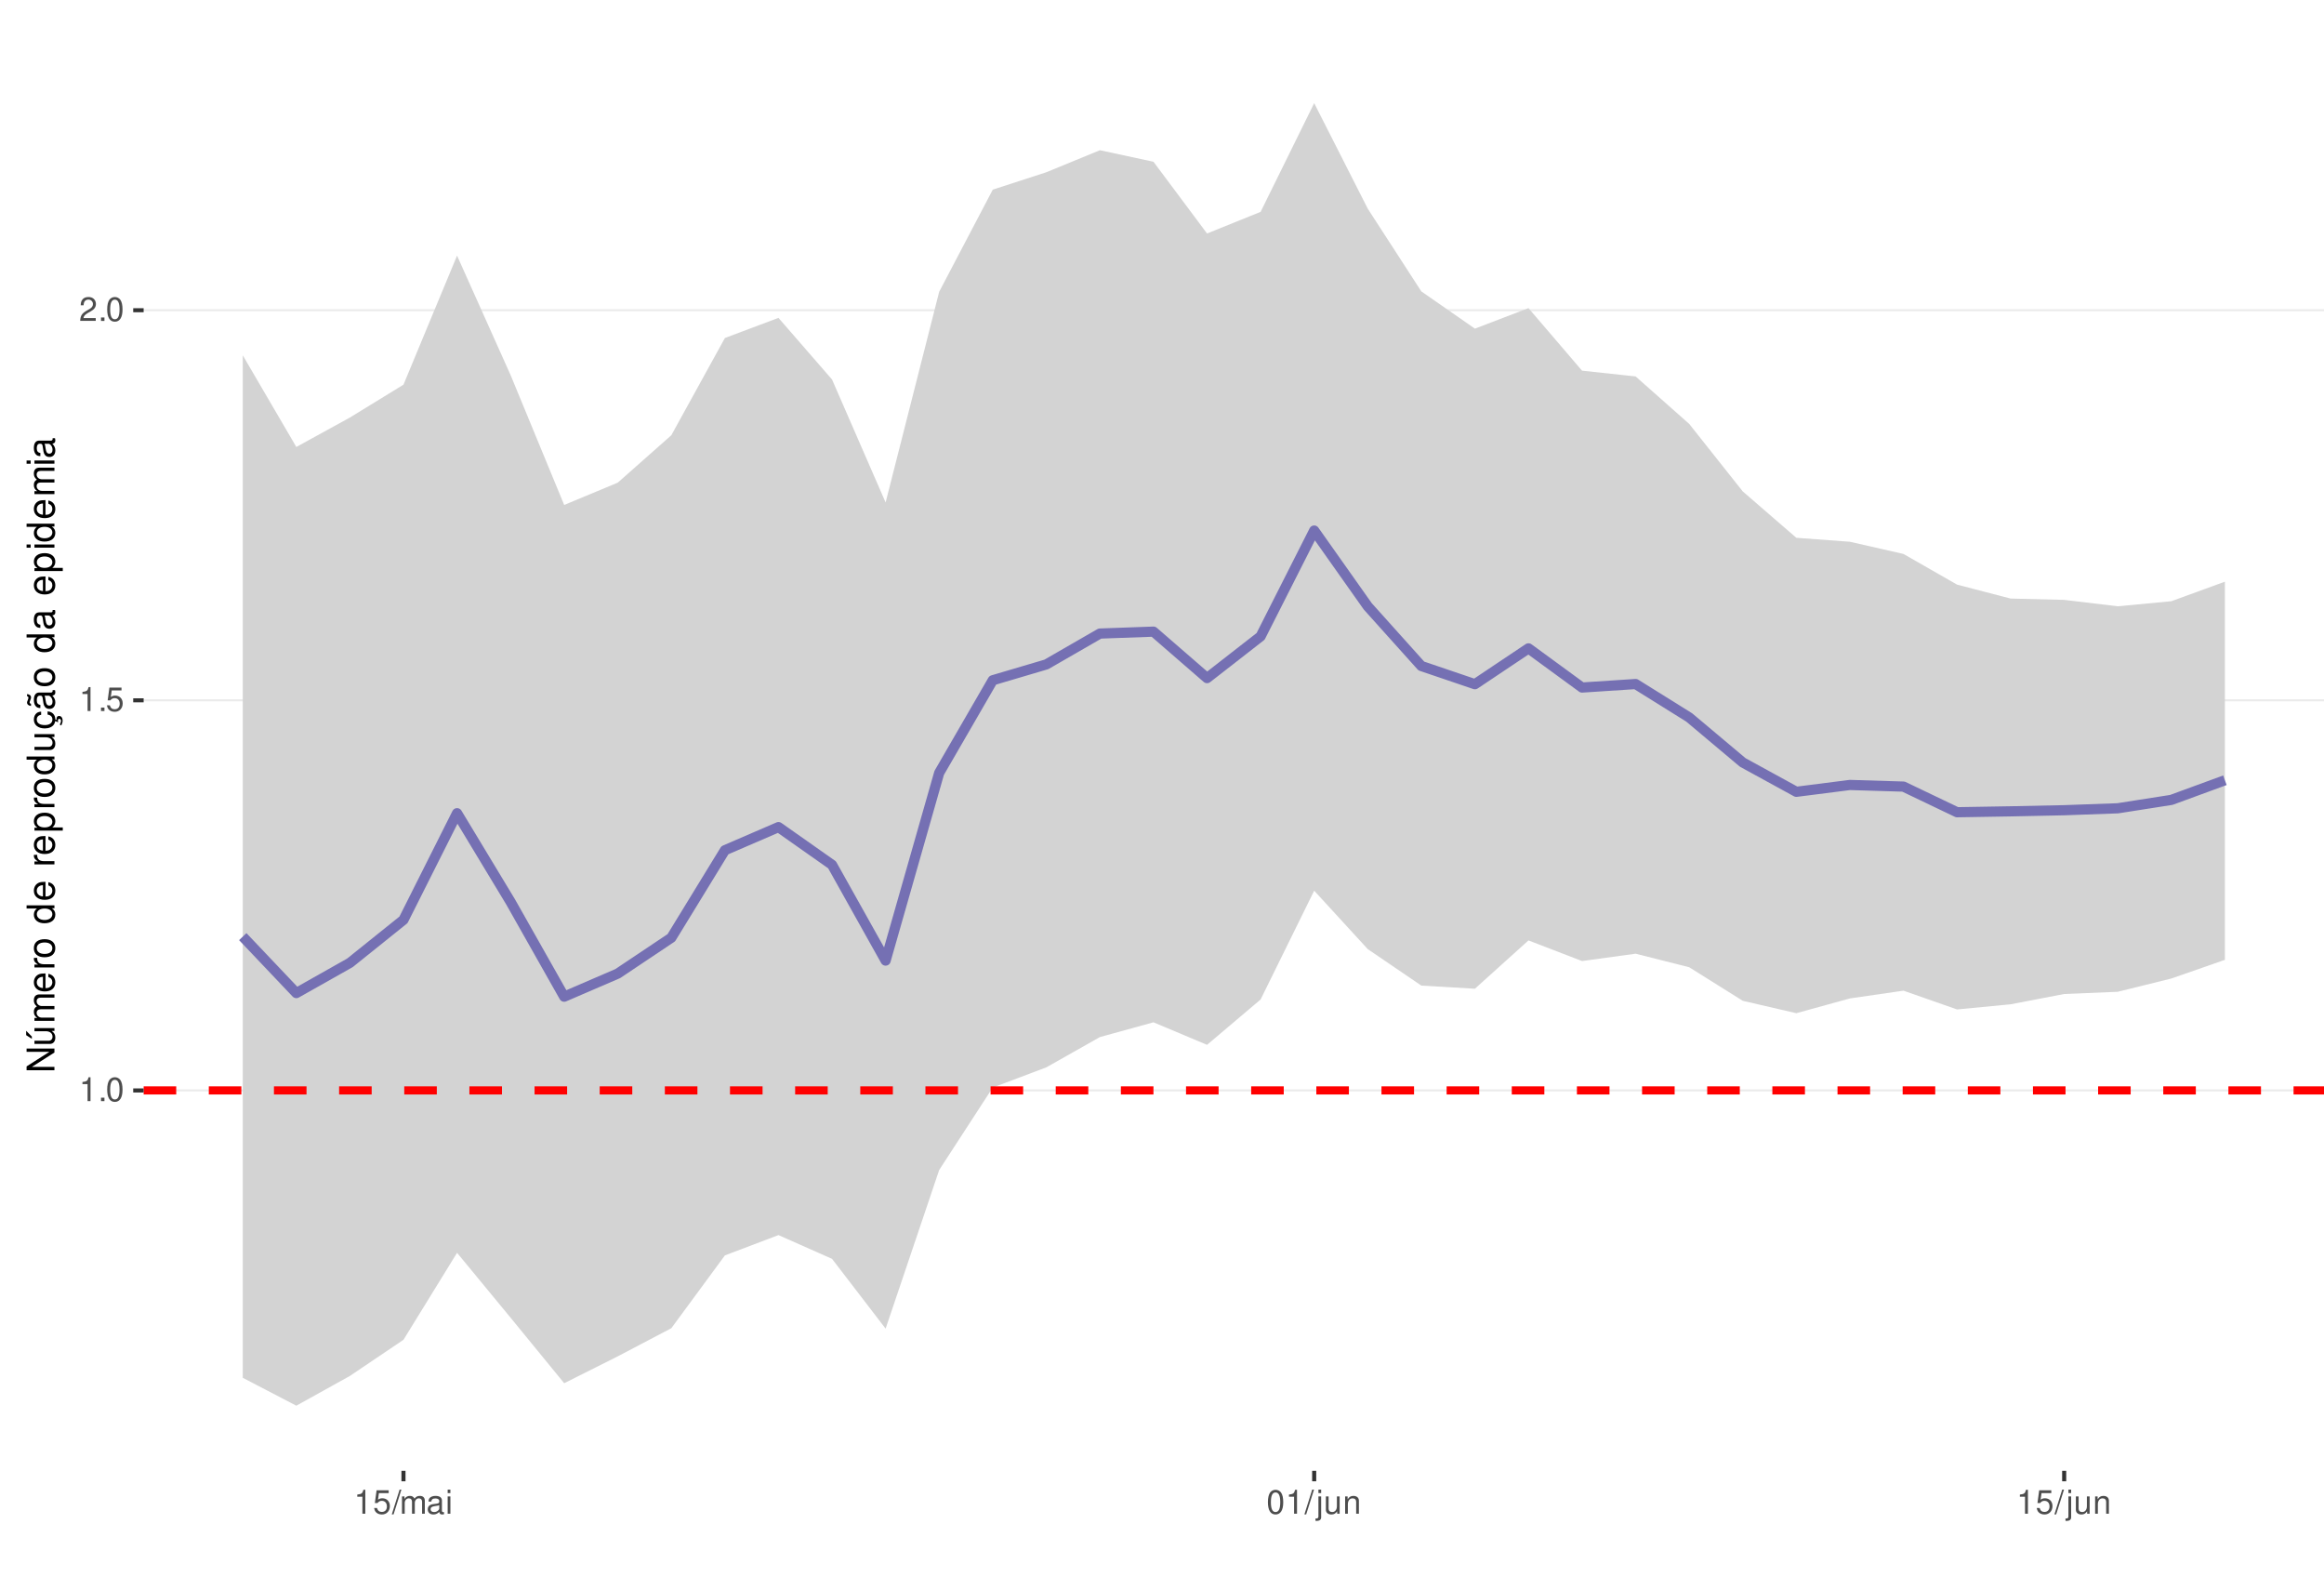
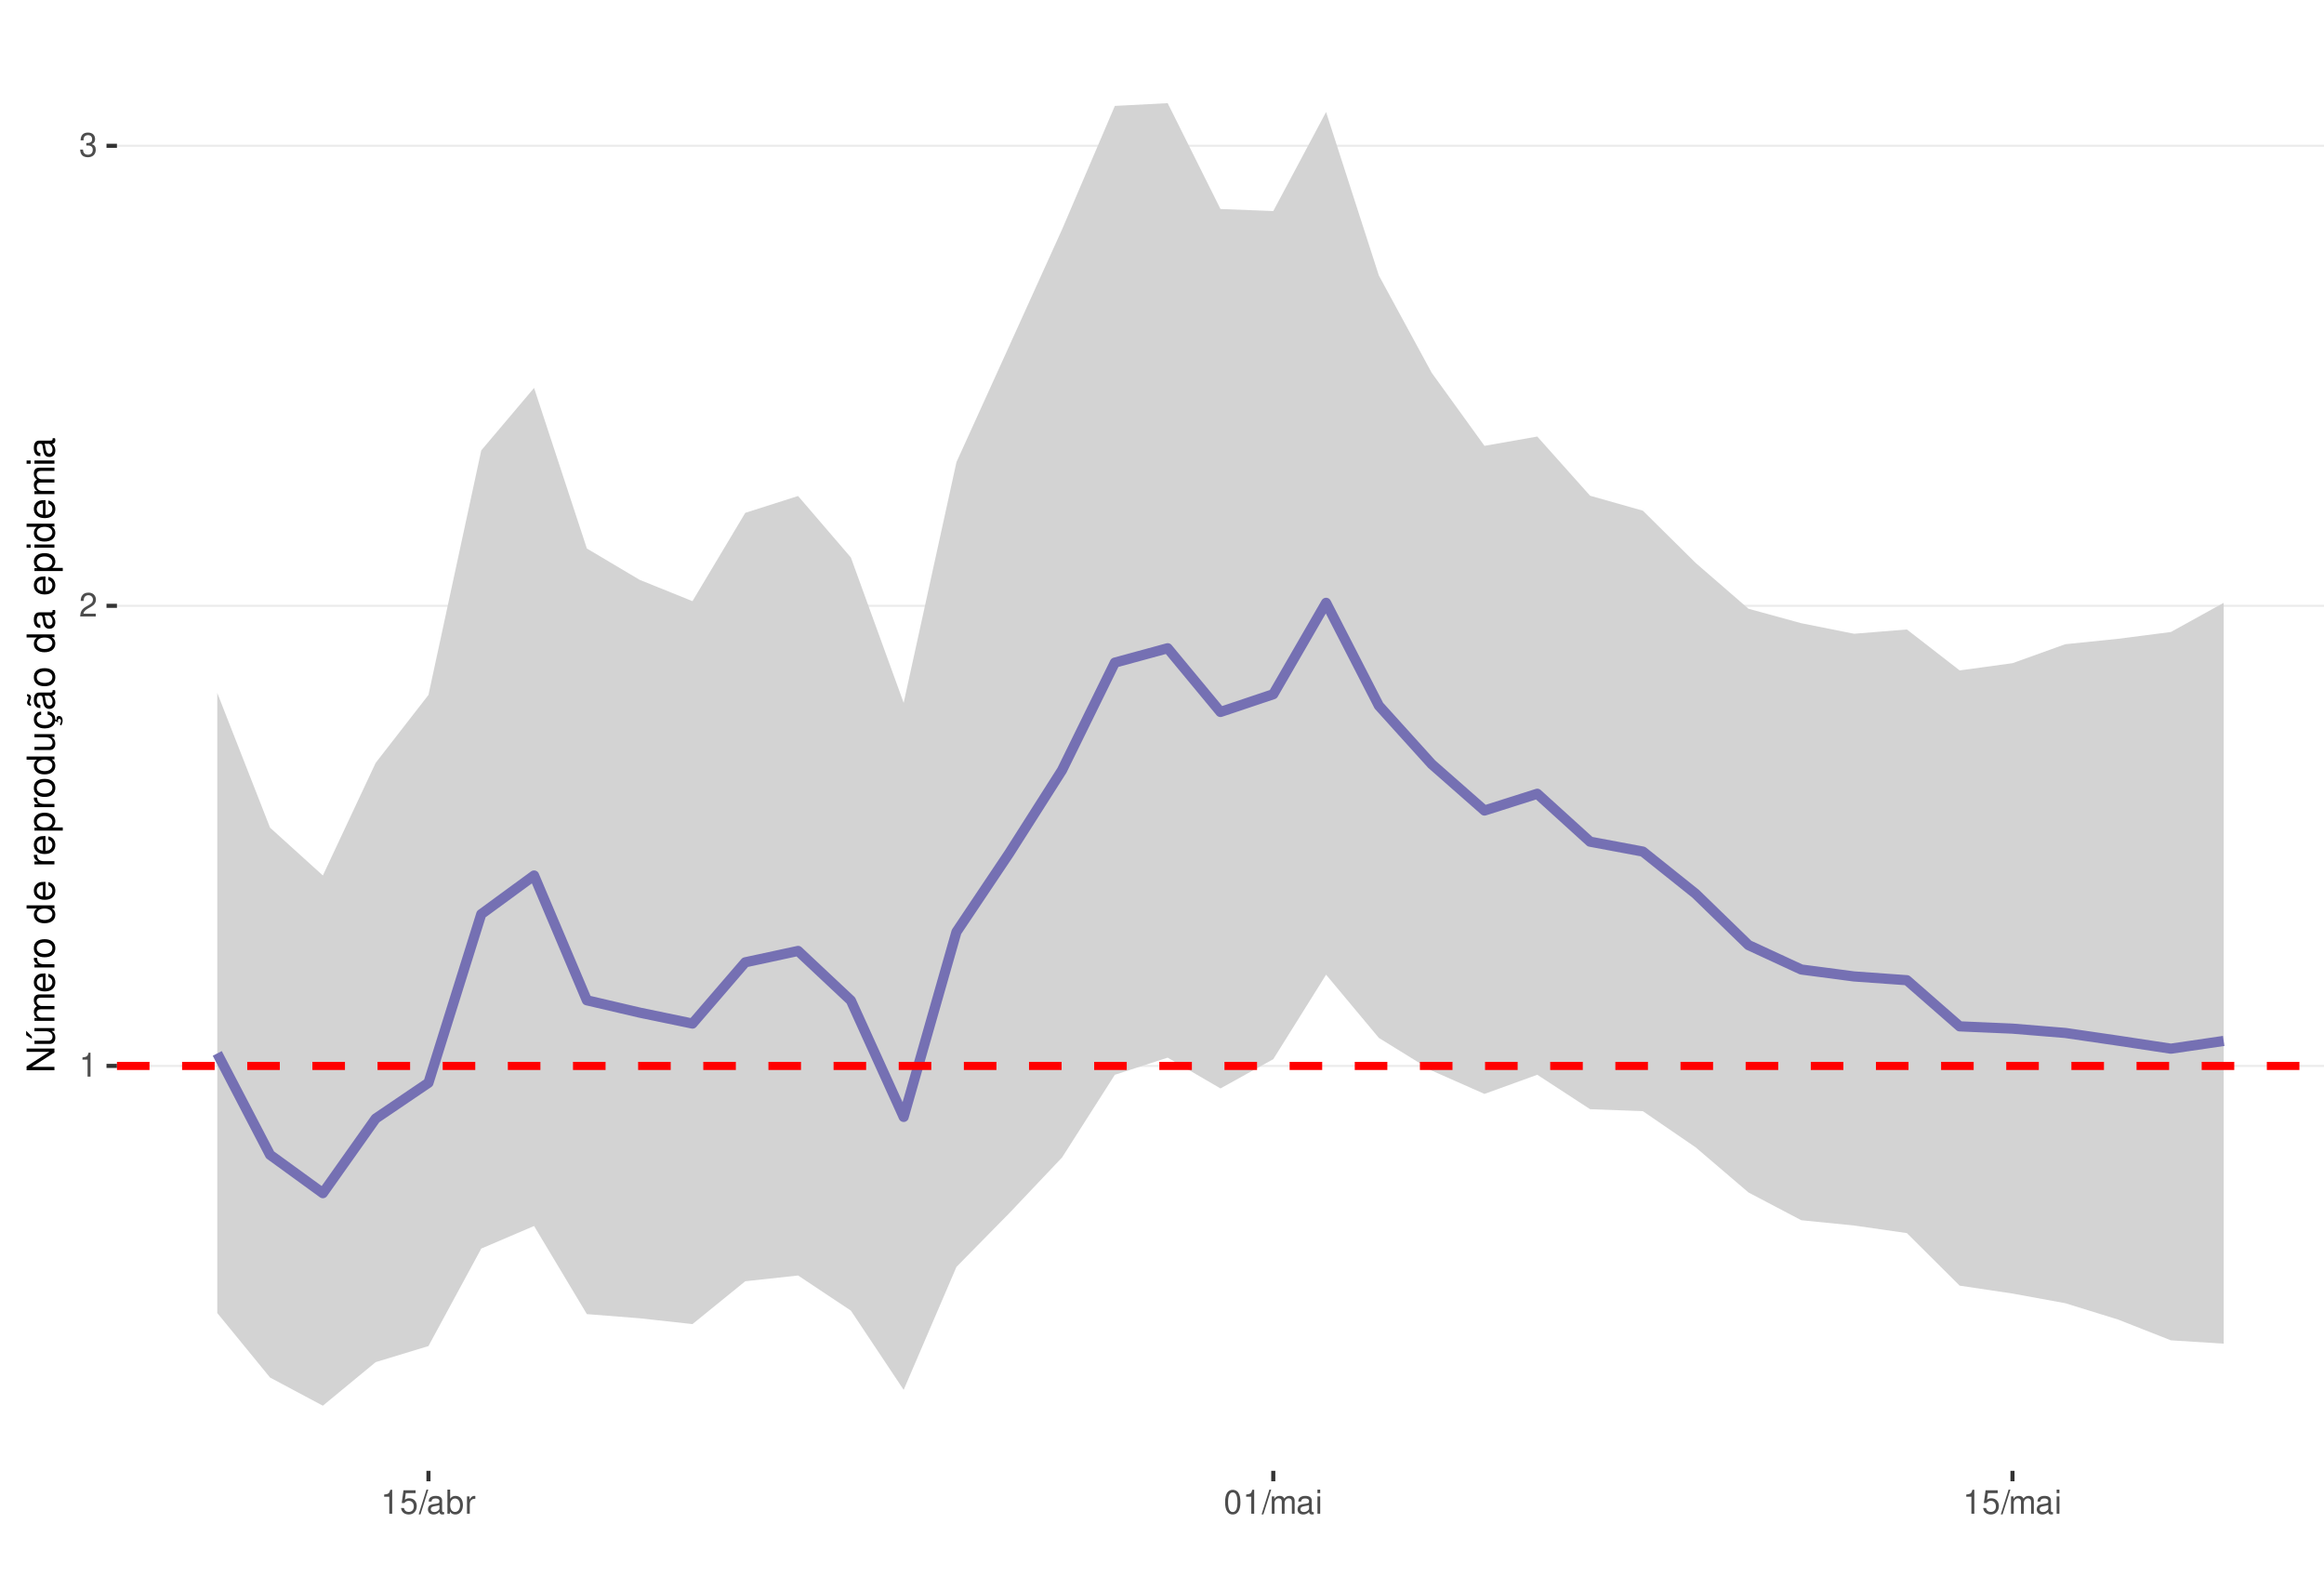
<svg xmlns="http://www.w3.org/2000/svg" xmlns:xlink="http://www.w3.org/1999/xlink" width="609pt" height="413pt" viewBox="0 0 609 413" version="1.1">
  <defs>
    <g>
      <symbol overflow="visible" id="glyph0-0">
        <path style="stroke:none;" d="" />
      </symbol>
      <symbol overflow="visible" id="glyph0-1">
        <path style="stroke:none;" d="M 2.234 -4.453 L 2.234 0 L 3 0 L 3 -6.266 L 2.5 -6.266 C 2.234 -5.297 2.062 -5.172 0.891 -5.016 L 0.891 -4.453 Z M 2.234 -4.453 " />
      </symbol>
      <symbol overflow="visible" id="glyph0-2">
-         <path style="stroke:none;" d="M 1.656 -0.906 L 0.75 -0.906 L 0.75 0 L 1.656 0 Z M 1.656 -0.906 " />
+         <path style="stroke:none;" d="M 4.375 -0.75 L 1.156 -0.75 C 1.234 -1.266 1.5 -1.594 2.266 -2.062 L 3.125 -2.547 C 3.984 -3.016 4.422 -3.656 4.422 -4.438 C 4.422 -4.953 4.219 -5.438 3.859 -5.781 C 3.484 -6.109 3.031 -6.266 2.453 -6.266 C 1.672 -6.266 1.094 -5.984 0.766 -5.438 C 0.547 -5.109 0.453 -4.719 0.438 -4.094 L 1.188 -4.094 C 1.219 -4.516 1.266 -4.766 1.375 -4.984 C 1.578 -5.359 1.969 -5.594 2.438 -5.594 C 3.125 -5.594 3.641 -5.094 3.641 -4.422 C 3.641 -3.906 3.359 -3.484 2.812 -3.172 L 2.016 -2.703 C 0.734 -1.969 0.359 -1.375 0.297 -0.016 L 4.375 -0.016 Z M 4.375 -0.75 " />
      </symbol>
      <symbol overflow="visible" id="glyph0-3">
-         <path style="stroke:none;" d="M 2.375 -6.266 C 1.812 -6.266 1.297 -6 0.969 -5.578 C 0.578 -5.016 0.375 -4.188 0.375 -3.031 C 0.375 -0.922 1.062 0.203 2.375 0.203 C 3.672 0.203 4.391 -0.922 4.391 -2.984 C 4.391 -4.188 4.203 -5 3.797 -5.578 C 3.469 -6 2.953 -6.266 2.375 -6.266 Z M 2.375 -5.578 C 3.203 -5.578 3.609 -4.75 3.609 -3.047 C 3.609 -1.266 3.219 -0.438 2.359 -0.438 C 1.562 -0.438 1.156 -1.297 1.156 -3.016 C 1.156 -4.75 1.562 -5.578 2.375 -5.578 Z M 2.375 -5.578 " />
+         <path style="stroke:none;" d="M 1.906 -2.875 L 2.328 -2.875 C 3.156 -2.875 3.594 -2.5 3.594 -1.734 C 3.594 -0.953 3.125 -0.469 2.344 -0.469 C 1.5 -0.469 1.094 -0.906 1.031 -1.812 L 0.281 -1.812 C 0.312 -1.312 0.391 -0.984 0.547 -0.703 C 0.859 -0.109 1.469 0.203 2.297 0.203 C 3.562 0.203 4.375 -0.562 4.375 -1.75 C 4.375 -2.547 4.078 -2.984 3.344 -3.234 C 3.906 -3.469 4.203 -3.906 4.203 -4.531 C 4.203 -5.609 3.5 -6.266 2.328 -6.266 C 1.094 -6.266 0.438 -5.562 0.406 -4.234 L 1.172 -4.234 C 1.172 -4.625 1.219 -4.844 1.312 -5.031 C 1.484 -5.391 1.859 -5.594 2.344 -5.594 C 3.016 -5.594 3.422 -5.188 3.422 -4.516 C 3.422 -4.062 3.266 -3.797 2.922 -3.656 C 2.719 -3.562 2.438 -3.531 1.906 -3.516 Z M 1.906 -2.875 " />
      </symbol>
      <symbol overflow="visible" id="glyph0-4">
        <path style="stroke:none;" d="M 4.125 -6.141 L 0.953 -6.141 L 0.5 -2.797 L 1.188 -2.797 C 1.547 -3.219 1.844 -3.375 2.328 -3.375 C 3.156 -3.375 3.656 -2.797 3.656 -1.891 C 3.656 -1.016 3.156 -0.469 2.312 -0.469 C 1.656 -0.469 1.25 -0.812 1.062 -1.5 L 0.297 -1.5 C 0.406 -1 0.5 -0.766 0.672 -0.531 C 1.016 -0.062 1.641 0.203 2.344 0.203 C 3.578 0.203 4.438 -0.703 4.438 -2 C 4.438 -3.219 3.641 -4.047 2.453 -4.047 C 2.031 -4.047 1.672 -3.938 1.328 -3.672 L 1.562 -5.391 L 4.125 -5.391 Z M 4.125 -6.141 " />
      </symbol>
      <symbol overflow="visible" id="glyph0-5">
-         <path style="stroke:none;" d="M 4.375 -0.75 L 1.156 -0.75 C 1.234 -1.266 1.5 -1.594 2.266 -2.062 L 3.125 -2.547 C 3.984 -3.016 4.422 -3.656 4.422 -4.438 C 4.422 -4.953 4.219 -5.438 3.859 -5.781 C 3.484 -6.109 3.031 -6.266 2.453 -6.266 C 1.672 -6.266 1.094 -5.984 0.766 -5.438 C 0.547 -5.109 0.453 -4.719 0.438 -4.094 L 1.188 -4.094 C 1.219 -4.516 1.266 -4.766 1.375 -4.984 C 1.578 -5.359 1.969 -5.594 2.438 -5.594 C 3.125 -5.594 3.641 -5.094 3.641 -4.422 C 3.641 -3.906 3.359 -3.484 2.812 -3.172 L 2.016 -2.703 C 0.734 -1.969 0.359 -1.375 0.297 -0.016 L 4.375 -0.016 Z M 4.375 -0.75 " />
+         <path style="stroke:none;" d="M 1.984 -6.312 L -0.062 0.172 L 0.406 0.172 L 2.453 -6.312 Z M 1.984 -6.312 " />
      </symbol>
      <symbol overflow="visible" id="glyph0-6">
-         <path style="stroke:none;" d="M 1.984 -6.312 L -0.062 0.172 L 0.406 0.172 L 2.453 -6.312 Z M 1.984 -6.312 " />
+         <path style="stroke:none;" d="M 4.625 -0.422 C 4.547 -0.406 4.516 -0.406 4.469 -0.406 C 4.219 -0.406 4.078 -0.531 4.078 -0.766 L 4.078 -3.422 C 4.078 -4.234 3.5 -4.672 2.375 -4.672 C 1.719 -4.672 1.188 -4.469 0.875 -4.141 C 0.672 -3.906 0.578 -3.641 0.562 -3.188 L 1.297 -3.188 C 1.344 -3.75 1.672 -4 2.359 -4 C 3.016 -4 3.375 -3.75 3.375 -3.328 L 3.375 -3.141 C 3.359 -2.828 3.203 -2.703 2.609 -2.625 C 1.594 -2.5 1.438 -2.469 1.156 -2.359 C 0.625 -2.125 0.359 -1.734 0.359 -1.141 C 0.359 -0.312 0.938 0.203 1.859 0.203 C 2.422 0.203 2.875 0 3.391 -0.469 C 3.438 0 3.672 0.203 4.141 0.203 C 4.297 0.203 4.391 0.188 4.625 0.125 Z M 3.375 -1.422 C 3.375 -1.188 3.297 -1.031 3.078 -0.844 C 2.781 -0.578 2.438 -0.438 2.016 -0.438 C 1.453 -0.438 1.109 -0.703 1.109 -1.156 C 1.109 -1.641 1.422 -1.875 2.203 -1.984 C 2.984 -2.094 3.125 -2.125 3.375 -2.234 Z M 3.375 -1.422 " />
      </symbol>
      <symbol overflow="visible" id="glyph0-7">
+         <path style="stroke:none;" d="M 0.469 -6.312 L 0.469 0 L 1.109 0 L 1.109 -0.578 C 1.469 -0.047 1.922 0.203 2.547 0.203 C 3.75 0.203 4.531 -0.781 4.531 -2.281 C 4.531 -3.75 3.797 -4.672 2.594 -4.672 C 1.969 -4.672 1.531 -4.438 1.188 -3.922 L 1.188 -6.312 Z M 2.453 -3.984 C 3.25 -3.984 3.781 -3.297 3.781 -2.203 C 3.781 -1.172 3.234 -0.469 2.453 -0.469 C 1.672 -0.469 1.188 -1.172 1.188 -2.234 C 1.188 -3.297 1.672 -3.984 2.453 -3.984 Z M 2.453 -3.984 " />
+       </symbol>
+       <symbol overflow="visible" id="glyph0-8">
+         <path style="stroke:none;" d="M 0.594 -4.531 L 0.594 0 L 1.328 0 L 1.328 -2.359 C 1.328 -3.438 1.781 -3.938 2.781 -3.906 L 2.781 -4.641 C 2.656 -4.656 2.594 -4.672 2.5 -4.672 C 2.031 -4.672 1.672 -4.391 1.266 -3.719 L 1.266 -4.531 Z M 0.594 -4.531 " />
+       </symbol>
+       <symbol overflow="visible" id="glyph0-9">
+         <path style="stroke:none;" d="M 2.375 -6.266 C 1.812 -6.266 1.297 -6 0.969 -5.578 C 0.578 -5.016 0.375 -4.188 0.375 -3.031 C 0.375 -0.922 1.062 0.203 2.375 0.203 C 3.672 0.203 4.391 -0.922 4.391 -2.984 C 4.391 -4.188 4.203 -5 3.797 -5.578 C 3.469 -6 2.953 -6.266 2.375 -6.266 Z M 2.375 -5.578 C 3.203 -5.578 3.609 -4.75 3.609 -3.047 C 3.609 -1.266 3.219 -0.438 2.359 -0.438 C 1.562 -0.438 1.156 -1.297 1.156 -3.016 C 1.156 -4.75 1.562 -5.578 2.375 -5.578 Z M 2.375 -5.578 " />
+       </symbol>
+       <symbol overflow="visible" id="glyph0-10">
        <path style="stroke:none;" d="M 0.609 -4.531 L 0.609 0 L 1.328 0 L 1.328 -2.844 C 1.328 -3.5 1.812 -4.031 2.391 -4.031 C 2.938 -4.031 3.234 -3.703 3.234 -3.125 L 3.234 0 L 3.969 0 L 3.969 -2.844 C 3.969 -3.5 4.438 -4.031 5.031 -4.031 C 5.562 -4.031 5.875 -3.703 5.875 -3.125 L 5.875 0 L 6.594 0 L 6.594 -3.406 C 6.594 -4.219 6.125 -4.672 5.281 -4.672 C 4.672 -4.672 4.312 -4.484 3.891 -3.969 C 3.625 -4.453 3.25 -4.672 2.672 -4.672 C 2.062 -4.672 1.656 -4.438 1.266 -3.891 L 1.266 -4.531 Z M 0.609 -4.531 " />
      </symbol>
-       <symbol overflow="visible" id="glyph0-8">
-         <path style="stroke:none;" d="M 4.625 -0.422 C 4.547 -0.406 4.516 -0.406 4.469 -0.406 C 4.219 -0.406 4.078 -0.531 4.078 -0.766 L 4.078 -3.422 C 4.078 -4.234 3.5 -4.672 2.375 -4.672 C 1.719 -4.672 1.188 -4.469 0.875 -4.141 C 0.672 -3.906 0.578 -3.641 0.562 -3.188 L 1.297 -3.188 C 1.344 -3.75 1.672 -4 2.359 -4 C 3.016 -4 3.375 -3.75 3.375 -3.328 L 3.375 -3.141 C 3.359 -2.828 3.203 -2.703 2.609 -2.625 C 1.594 -2.5 1.438 -2.469 1.156 -2.359 C 0.625 -2.125 0.359 -1.734 0.359 -1.141 C 0.359 -0.312 0.938 0.203 1.859 0.203 C 2.422 0.203 2.875 0 3.391 -0.469 C 3.438 0 3.672 0.203 4.141 0.203 C 4.297 0.203 4.391 0.188 4.625 0.125 Z M 3.375 -1.422 C 3.375 -1.188 3.297 -1.031 3.078 -0.844 C 2.781 -0.578 2.438 -0.438 2.016 -0.438 C 1.453 -0.438 1.109 -0.703 1.109 -1.156 C 1.109 -1.641 1.422 -1.875 2.203 -1.984 C 2.984 -2.094 3.125 -2.125 3.375 -2.234 Z M 3.375 -1.422 " />
-       </symbol>
-       <symbol overflow="visible" id="glyph0-9">
+       <symbol overflow="visible" id="glyph0-11">
        <path style="stroke:none;" d="M 1.297 -4.531 L 0.578 -4.531 L 0.578 0 L 1.297 0 Z M 1.297 -6.312 L 0.578 -6.312 L 0.578 -5.406 L 1.297 -5.406 Z M 1.297 -6.312 " />
-       </symbol>
-       <symbol overflow="visible" id="glyph0-10">
-         <path style="stroke:none;" d="M 0.609 -4.531 L 0.609 0.656 C 0.609 1.109 0.469 1.25 0.016 1.25 C -0.031 1.25 -0.062 1.25 -0.156 1.25 L -0.156 1.859 C -0.062 1.875 -0.031 1.891 0.094 1.891 C 0.906 1.891 1.328 1.562 1.328 0.938 L 1.328 -4.531 Z M 1.328 -6.312 L 0.609 -6.312 L 0.609 -5.406 L 1.328 -5.406 Z M 1.328 -6.312 " />
-       </symbol>
-       <symbol overflow="visible" id="glyph0-11">
-         <path style="stroke:none;" d="M 4.172 0 L 4.172 -4.531 L 3.453 -4.531 L 3.453 -1.969 C 3.453 -1.031 2.969 -0.438 2.219 -0.438 C 1.641 -0.438 1.281 -0.781 1.281 -1.328 L 1.281 -4.531 L 0.562 -4.531 L 0.562 -1.031 C 0.562 -0.281 1.125 0.203 2.016 0.203 C 2.672 0.203 3.094 -0.031 3.516 -0.625 L 3.516 0 Z M 4.172 0 " />
-       </symbol>
-       <symbol overflow="visible" id="glyph0-12">
-         <path style="stroke:none;" d="M 0.609 -4.531 L 0.609 0 L 1.328 0 L 1.328 -2.5 C 1.328 -3.422 1.812 -4.031 2.562 -4.031 C 3.141 -4.031 3.5 -3.688 3.5 -3.141 L 3.5 0 L 4.219 0 L 4.219 -3.422 C 4.219 -4.188 3.656 -4.672 2.781 -4.672 C 2.109 -4.672 1.672 -4.406 1.266 -3.781 L 1.266 -4.531 Z M 0.609 -4.531 " />
      </symbol>
      <symbol overflow="visible" id="glyph1-0">
        <path style="stroke:none;" d="" />
      </symbol>
      <symbol overflow="visible" id="glyph1-1">
        <path style="stroke:none;" d="M -7.297 -6.453 L -7.297 -5.578 L -1.328 -5.578 L -7.297 -1.766 L -7.297 -0.766 L 0 -0.766 L 0 -1.641 L -5.906 -1.641 L 0 -5.406 L 0 -6.453 Z M -7.297 -6.453 " />
      </symbol>
      <symbol overflow="visible" id="glyph1-2">
        <path style="stroke:none;" d="M 0 -4.812 L -5.234 -4.812 L -5.234 -3.984 L -2.266 -3.984 C -1.203 -3.984 -0.5 -3.438 -0.5 -2.562 C -0.5 -1.906 -0.906 -1.484 -1.531 -1.484 L -5.234 -1.484 L -5.234 -0.656 L -1.203 -0.656 C -0.328 -0.656 0.234 -1.297 0.234 -2.312 C 0.234 -3.094 -0.047 -3.578 -0.734 -4.062 L 0 -4.062 Z M -7.406 -2.953 L -5.922 -2 L -5.922 -2.594 L -7.406 -4.094 Z M -7.406 -2.953 " />
      </symbol>
      <symbol overflow="visible" id="glyph1-3">
        <path style="stroke:none;" d="M -5.234 -0.703 L 0 -0.703 L 0 -1.547 L -3.297 -1.547 C -4.047 -1.547 -4.656 -2.094 -4.656 -2.766 C -4.656 -3.391 -4.281 -3.734 -3.609 -3.734 L 0 -3.734 L 0 -4.578 L -3.297 -4.578 C -4.047 -4.578 -4.656 -5.125 -4.656 -5.812 C -4.656 -6.422 -4.266 -6.781 -3.609 -6.781 L 0 -6.781 L 0 -7.625 L -3.938 -7.625 C -4.875 -7.625 -5.391 -7.078 -5.391 -6.094 C -5.391 -5.406 -5.188 -4.984 -4.594 -4.484 C -5.156 -4.188 -5.391 -3.766 -5.391 -3.078 C -5.391 -2.375 -5.125 -1.906 -4.5 -1.469 L -5.234 -1.469 Z M -5.234 -0.703 " />
      </symbol>
      <symbol overflow="visible" id="glyph1-4">
        <path style="stroke:none;" d="M -2.344 -5.125 C -3.141 -5.125 -3.625 -5.062 -4.016 -4.922 C -4.875 -4.578 -5.391 -3.781 -5.391 -2.797 C -5.391 -1.344 -4.281 -0.406 -2.547 -0.406 C -0.812 -0.406 0.234 -1.297 0.234 -2.781 C 0.234 -3.984 -0.453 -4.812 -1.594 -5.016 L -1.594 -4.188 C -0.906 -3.953 -0.547 -3.484 -0.547 -2.812 C -0.547 -2.281 -0.781 -1.828 -1.219 -1.547 C -1.516 -1.344 -1.812 -1.281 -2.344 -1.266 Z M -3.016 -1.297 C -3.984 -1.359 -4.625 -1.953 -4.625 -2.797 C -4.625 -3.641 -3.953 -4.234 -3.016 -4.234 Z M -3.016 -1.297 " />
      </symbol>
      <symbol overflow="visible" id="glyph1-5">
        <path style="stroke:none;" d="M -5.234 -0.688 L 0 -0.688 L 0 -1.531 L -2.719 -1.531 C -3.984 -1.547 -4.547 -2.062 -4.516 -3.203 L -5.359 -3.203 C -5.375 -3.062 -5.391 -2.984 -5.391 -2.891 C -5.391 -2.344 -5.062 -1.938 -4.297 -1.453 L -5.234 -1.453 Z M -5.234 -0.688 " />
      </symbol>
      <symbol overflow="visible" id="glyph1-6">
        <path style="stroke:none;" d="M -5.391 -2.719 C -5.391 -1.234 -4.344 -0.359 -2.578 -0.359 C -0.812 -0.359 0.234 -1.234 0.234 -2.734 C 0.234 -4.203 -0.812 -5.094 -2.547 -5.094 C -4.359 -5.094 -5.391 -4.234 -5.391 -2.719 Z M -4.625 -2.734 C -4.625 -3.672 -3.844 -4.234 -2.547 -4.234 C -1.312 -4.234 -0.547 -3.656 -0.547 -2.734 C -0.547 -1.797 -1.312 -1.234 -2.578 -1.234 C -3.844 -1.234 -4.625 -1.797 -4.625 -2.734 Z M -4.625 -2.734 " />
      </symbol>
      <symbol overflow="visible" id="glyph1-7">
        <path style="stroke:none;" d="" />
      </symbol>
      <symbol overflow="visible" id="glyph1-8">
        <path style="stroke:none;" d="M -7.297 -4.953 L -7.297 -4.125 L -4.578 -4.125 C -5.109 -3.766 -5.391 -3.203 -5.391 -2.516 C -5.391 -1.156 -4.297 -0.266 -2.625 -0.266 C -0.859 -0.266 0.234 -1.125 0.234 -2.547 C 0.234 -3.266 -0.047 -3.766 -0.688 -4.203 L 0 -4.203 L 0 -4.953 Z M -4.609 -2.656 C -4.609 -3.547 -3.812 -4.125 -2.562 -4.125 C -1.344 -4.125 -0.547 -3.547 -0.547 -2.656 C -0.547 -1.734 -1.359 -1.125 -2.578 -1.125 C -3.797 -1.125 -4.609 -1.734 -4.609 -2.656 Z M -4.609 -2.656 " />
      </symbol>
      <symbol overflow="visible" id="glyph1-9">
        <path style="stroke:none;" d="M 2.188 -0.547 L 2.188 -1.375 L -0.547 -1.375 C -0.016 -1.812 0.234 -2.312 0.234 -2.984 C 0.234 -4.344 -0.859 -5.234 -2.531 -5.234 C -4.297 -5.234 -5.391 -4.375 -5.391 -2.984 C -5.391 -2.266 -5.062 -1.703 -4.453 -1.312 L -5.234 -1.312 L -5.234 -0.547 Z M -4.609 -2.844 C -4.609 -3.766 -3.797 -4.359 -2.547 -4.359 C -1.359 -4.359 -0.547 -3.75 -0.547 -2.844 C -0.547 -1.953 -1.344 -1.375 -2.578 -1.375 C -3.812 -1.375 -4.609 -1.953 -4.609 -2.844 Z M -4.609 -2.844 " />
      </symbol>
      <symbol overflow="visible" id="glyph1-10">
        <path style="stroke:none;" d="M 0 -4.812 L -5.234 -4.812 L -5.234 -3.984 L -2.266 -3.984 C -1.203 -3.984 -0.5 -3.438 -0.5 -2.562 C -0.5 -1.906 -0.906 -1.484 -1.531 -1.484 L -5.234 -1.484 L -5.234 -0.656 L -1.203 -0.656 C -0.328 -0.656 0.234 -1.297 0.234 -2.312 C 0.234 -3.094 -0.047 -3.578 -0.734 -4.062 L 0 -4.062 Z M 0 -4.812 " />
      </symbol>
      <symbol overflow="visible" id="glyph1-11">
        <path style="stroke:none;" d="M 0.234 -2.641 C 0.234 -3.875 -0.547 -4.703 -1.797 -4.766 L -1.797 -3.938 C -0.953 -3.797 -0.531 -3.359 -0.531 -2.656 C -0.531 -1.734 -1.281 -1.188 -2.516 -1.188 C -3.844 -1.188 -4.625 -1.719 -4.625 -2.625 C -4.625 -3.328 -4.203 -3.766 -3.484 -3.875 L -3.484 -4.703 C -3.984 -4.672 -4.312 -4.562 -4.609 -4.359 C -5.094 -4 -5.391 -3.375 -5.391 -2.641 C -5.391 -1.219 -4.266 -0.312 -2.531 -0.312 C -1.469 -0.312 -0.625 -0.672 -0.156 -1.312 C 0.047 -1.594 0.125 -1.812 0.203 -2.25 L 0.922 -1.938 L 0.984 -2.062 C 0.938 -2.188 0.906 -2.25 0.906 -2.375 C 0.906 -2.656 1.047 -2.828 1.281 -2.828 C 1.547 -2.828 1.734 -2.594 1.734 -2.297 C 1.734 -2.031 1.672 -1.844 1.438 -1.406 L 1.406 -1.312 L 1.812 -1.094 C 2.078 -1.75 2.141 -1.953 2.141 -2.344 C 2.141 -3.109 1.781 -3.578 1.203 -3.578 C 0.781 -3.578 0.547 -3.297 0.547 -2.797 C 0.547 -2.703 0.547 -2.641 0.562 -2.516 Z M 0.234 -2.641 " />
      </symbol>
      <symbol overflow="visible" id="glyph1-12">
        <path style="stroke:none;" d="M -0.484 -5.344 C -0.469 -5.266 -0.469 -5.219 -0.469 -5.172 C -0.469 -4.875 -0.625 -4.719 -0.875 -4.719 L -3.953 -4.719 C -4.891 -4.719 -5.391 -4.047 -5.391 -2.75 C -5.391 -1.984 -5.172 -1.375 -4.781 -1.016 C -4.516 -0.766 -4.203 -0.672 -3.688 -0.656 L -3.688 -1.484 C -4.328 -1.562 -4.625 -1.938 -4.625 -2.719 C -4.625 -3.484 -4.344 -3.891 -3.844 -3.891 L -3.625 -3.891 C -3.266 -3.875 -3.125 -3.703 -3.047 -3.016 C -2.891 -1.844 -2.844 -1.656 -2.719 -1.344 C -2.453 -0.734 -2 -0.422 -1.312 -0.422 C -0.375 -0.422 0.234 -1.078 0.234 -2.141 C 0.234 -2.797 0 -3.328 -0.547 -3.922 C 0 -3.984 0.234 -4.234 0.234 -4.781 C 0.234 -4.953 0.203 -5.062 0.141 -5.344 Z M -1.656 -3.891 C -1.375 -3.891 -1.203 -3.812 -0.969 -3.562 C -0.656 -3.219 -0.5 -2.812 -0.5 -2.312 C -0.5 -1.672 -0.812 -1.297 -1.344 -1.297 C -1.891 -1.297 -2.172 -1.656 -2.297 -2.547 C -2.422 -3.438 -2.453 -3.609 -2.594 -3.891 Z M -7.172 -3.75 C -6.922 -3.672 -6.812 -3.547 -6.812 -3.375 C -6.812 -3.25 -6.875 -2.984 -6.984 -2.734 C -7.156 -2.312 -7.172 -2.25 -7.172 -2.047 C -7.172 -1.594 -6.797 -1.297 -6.141 -1.188 L -6.141 -1.766 C -6.375 -1.812 -6.5 -1.938 -6.5 -2.094 C -6.5 -2.203 -6.469 -2.344 -6.375 -2.578 C -6.156 -3.156 -6.125 -3.234 -6.125 -3.438 C -6.125 -3.922 -6.484 -4.219 -7.172 -4.312 Z M -7.172 -3.75 " />
      </symbol>
      <symbol overflow="visible" id="glyph1-13">
        <path style="stroke:none;" d="M -0.484 -5.344 C -0.469 -5.266 -0.469 -5.219 -0.469 -5.172 C -0.469 -4.875 -0.625 -4.719 -0.875 -4.719 L -3.953 -4.719 C -4.891 -4.719 -5.391 -4.047 -5.391 -2.75 C -5.391 -1.984 -5.172 -1.375 -4.781 -1.016 C -4.516 -0.766 -4.203 -0.672 -3.688 -0.656 L -3.688 -1.484 C -4.328 -1.562 -4.625 -1.938 -4.625 -2.719 C -4.625 -3.484 -4.344 -3.891 -3.844 -3.891 L -3.625 -3.891 C -3.266 -3.875 -3.125 -3.703 -3.047 -3.016 C -2.891 -1.844 -2.844 -1.656 -2.719 -1.344 C -2.453 -0.734 -2 -0.422 -1.312 -0.422 C -0.375 -0.422 0.234 -1.078 0.234 -2.141 C 0.234 -2.797 0 -3.328 -0.547 -3.922 C 0 -3.984 0.234 -4.234 0.234 -4.781 C 0.234 -4.953 0.203 -5.062 0.141 -5.344 Z M -1.656 -3.891 C -1.375 -3.891 -1.203 -3.812 -0.969 -3.562 C -0.656 -3.219 -0.5 -2.812 -0.5 -2.312 C -0.5 -1.672 -0.812 -1.297 -1.344 -1.297 C -1.891 -1.297 -2.172 -1.656 -2.297 -2.547 C -2.422 -3.438 -2.453 -3.609 -2.594 -3.891 Z M -1.656 -3.891 " />
      </symbol>
      <symbol overflow="visible" id="glyph1-14">
        <path style="stroke:none;" d="M -5.234 -1.5 L -5.234 -0.672 L 0 -0.672 L 0 -1.5 Z M -7.297 -1.5 L -7.297 -0.656 L -6.234 -0.656 L -6.234 -1.5 Z M -7.297 -1.5 " />
      </symbol>
    </g>
    <clipPath id="clip1">
-       <path d="M 37.645 9.961 L 609 9.961 L 609 385.328 L 37.645 385.328 Z M 37.645 9.961 " />
+       <path d="M 30.645 9.961 L 609 9.961 L 609 385.328 L 30.645 385.328 Z M 30.645 9.961 " />
    </clipPath>
    <clipPath id="clip2">
-       <path d="M 37.645 285 L 609 285 L 609 286 L 37.645 286 Z M 37.645 285 " />
+       <path d="M 30.645 278 L 609 278 L 609 280 L 30.645 280 Z M 30.645 278 " />
    </clipPath>
    <clipPath id="clip3">
-       <path d="M 37.645 183 L 609 183 L 609 184 L 37.645 184 Z M 37.645 183 " />
+       <path d="M 30.645 158 L 609 158 L 609 159 L 30.645 159 Z M 30.645 158 " />
    </clipPath>
    <clipPath id="clip4">
-       <path d="M 37.645 81 L 609 81 L 609 82 L 37.645 82 Z M 37.645 81 " />
+       <path d="M 30.645 37 L 609 37 L 609 39 L 30.645 39 Z M 30.645 37 " />
    </clipPath>
    <clipPath id="clip5">
-       <path d="M 37.645 284 L 609 284 L 609 287 L 37.645 287 Z M 37.645 284 " />
+       <path d="M 30.645 278 L 609 278 L 609 281 L 30.645 281 Z M 30.645 278 " />
    </clipPath>
  </defs>
  <g id="surface58">
    <rect x="0" y="0" width="609" height="413" style="fill:rgb(100%,100%,100%);fill-opacity:1;stroke:none;" />
    <rect x="0" y="0" width="609" height="413" style="fill:rgb(100%,100%,100%);fill-opacity:1;stroke:none;" />
    <path style="fill:none;stroke-width:1.067;stroke-linecap:round;stroke-linejoin:round;stroke:rgb(100%,100%,100%);stroke-opacity:1;stroke-miterlimit:10;" d="M 0 413 L 609 413 L 609 0 L 0 0 Z M 0 413 " />
    <g clip-path="url(#clip1)" clip-rule="nonzero">
-       <path style=" stroke:none;fill-rule:nonzero;fill:rgb(100%,100%,100%);fill-opacity:1;" d="M 37.645 385.328 L 609 385.328 L 609 9.961 L 37.645 9.961 Z M 37.645 385.328 " />
+       <path style=" stroke:none;fill-rule:nonzero;fill:rgb(100%,100%,100%);fill-opacity:1;" d="M 30.645 385.328 L 609 385.328 L 609 9.961 L 30.645 9.961 Z M 30.645 385.328 " />
    </g>
    <g clip-path="url(#clip2)" clip-rule="nonzero">
-       <path style="fill:none;stroke-width:0.533;stroke-linecap:butt;stroke-linejoin:round;stroke:rgb(92.157%,92.157%,92.157%);stroke-opacity:1;stroke-miterlimit:10;" d="M 37.645 285.672 L 609 285.672 " />
+       <path style="fill:none;stroke-width:0.533;stroke-linecap:butt;stroke-linejoin:round;stroke:rgb(92.157%,92.157%,92.157%);stroke-opacity:1;stroke-miterlimit:10;" d="M 30.645 279.25 L 609 279.25 " />
    </g>
    <g clip-path="url(#clip3)" clip-rule="nonzero">
-       <path style="fill:none;stroke-width:0.533;stroke-linecap:butt;stroke-linejoin:round;stroke:rgb(92.157%,92.157%,92.157%);stroke-opacity:1;stroke-miterlimit:10;" d="M 37.645 183.473 L 609 183.473 " />
+       <path style="fill:none;stroke-width:0.533;stroke-linecap:butt;stroke-linejoin:round;stroke:rgb(92.157%,92.157%,92.157%);stroke-opacity:1;stroke-miterlimit:10;" d="M 30.645 158.719 L 609 158.719 " />
    </g>
    <g clip-path="url(#clip4)" clip-rule="nonzero">
-       <path style="fill:none;stroke-width:0.533;stroke-linecap:butt;stroke-linejoin:round;stroke:rgb(92.157%,92.157%,92.157%);stroke-opacity:1;stroke-miterlimit:10;" d="M 37.645 81.273 L 609 81.273 " />
+       <path style="fill:none;stroke-width:0.533;stroke-linecap:butt;stroke-linejoin:round;stroke:rgb(92.157%,92.157%,92.157%);stroke-opacity:1;stroke-miterlimit:10;" d="M 30.645 38.191 L 609 38.191 " />
    </g>
-     <path style=" stroke:none;fill-rule:nonzero;fill:rgb(82.745%,82.745%,82.745%);fill-opacity:1;" d="M 63.617 93.086 L 77.652 117.098 L 91.691 109.387 L 105.73 100.777 L 119.77 66.969 L 133.809 98.285 L 147.844 132.289 L 161.883 126.445 L 175.922 114.023 L 189.961 88.547 L 203.996 83.277 L 218.035 99.426 L 232.074 131.637 L 246.113 76.43 L 260.152 49.684 L 274.188 45.125 L 288.227 39.355 L 302.266 42.375 L 316.305 61.172 L 330.34 55.504 L 344.379 27.023 L 358.418 54.672 L 372.457 76.34 L 386.496 86.098 L 400.531 80.723 L 414.57 97.105 L 428.609 98.617 L 442.648 111.051 L 456.684 128.742 L 470.723 140.891 L 484.762 141.93 L 498.801 145.125 L 512.84 153.16 L 526.875 156.812 L 540.914 157.156 L 554.953 158.836 L 568.992 157.508 L 583.031 152.387 L 583.031 251.461 L 568.992 256.355 L 554.953 259.828 L 540.914 260.41 L 526.875 263.109 L 512.84 264.457 L 498.801 259.539 L 484.762 261.57 L 470.723 265.441 L 456.684 262.191 L 442.648 253.398 L 428.609 249.852 L 414.57 251.777 L 400.531 246.375 L 386.496 259.027 L 372.457 258.207 L 358.418 248.652 L 344.379 233.344 L 330.34 261.844 L 316.305 273.73 L 302.266 267.828 L 288.227 271.691 L 274.188 279.629 L 260.152 284.918 L 246.113 306.516 L 232.074 348.082 L 218.035 329.797 L 203.996 323.57 L 189.961 328.891 L 175.922 347.965 L 161.883 355.336 L 147.844 362.379 L 133.809 345.23 L 119.77 328.211 L 105.73 351 L 91.691 360.469 L 77.652 368.266 L 63.617 360.957 Z M 63.617 93.086 " />
-     <path style="fill:none;stroke-width:2.667;stroke-linecap:butt;stroke-linejoin:round;stroke:rgb(45.882%,43.922%,70.196%);stroke-opacity:1;stroke-miterlimit:10;" d="M 63.617 245.379 L 77.652 260.168 L 91.691 252.25 L 105.73 240.98 L 119.77 213.043 L 133.809 236.289 L 147.844 261.113 L 161.883 255.062 L 175.922 245.668 L 189.961 222.746 L 203.996 216.688 L 218.035 226.566 L 232.074 251.652 L 246.113 202.48 L 260.152 178.215 L 274.188 174.066 L 288.227 165.98 L 302.266 165.477 L 316.305 177.652 L 330.34 166.719 L 344.379 138.996 L 358.418 158.852 L 372.457 174.48 L 386.496 179.25 L 400.531 169.859 L 414.57 180.121 L 428.609 179.203 L 442.648 187.957 L 456.684 199.75 L 470.723 207.438 L 484.762 205.648 L 498.801 206.074 L 512.84 212.789 L 526.875 212.555 L 540.914 212.262 L 554.953 211.758 L 568.992 209.559 L 583.031 204.414 " />
+     <path style=" stroke:none;fill-rule:nonzero;fill:rgb(82.745%,82.745%,82.745%);fill-opacity:1;" d="M 56.934 181.531 L 70.77 216.836 L 84.605 229.359 L 98.441 199.859 L 112.277 182.059 L 126.113 117.992 L 139.953 101.629 L 153.789 143.699 L 167.625 151.91 L 181.461 157.492 L 195.297 134.355 L 209.133 129.945 L 222.969 146.051 L 236.805 184.133 L 250.641 121.066 L 264.477 90.617 L 278.312 60.102 L 292.148 27.746 L 305.984 27.023 L 319.824 54.754 L 333.66 55.293 L 347.496 29.344 L 361.332 72.184 L 375.168 97.652 L 389.004 116.801 L 402.84 114.367 L 416.676 129.867 L 430.512 133.793 L 444.348 147.48 L 458.184 159.48 L 472.02 163.273 L 485.859 166.031 L 499.695 164.91 L 513.531 175.637 L 527.367 173.742 L 541.203 168.773 L 555.039 167.352 L 568.875 165.57 L 582.711 157.922 L 582.711 352.016 L 568.875 351.141 L 555.039 345.699 L 541.203 341.418 L 527.367 338.887 L 513.531 336.82 L 499.695 323.055 L 485.859 321.062 L 472.02 319.676 L 458.184 312.406 L 444.348 300.59 L 430.512 291.109 L 416.676 290.586 L 402.84 281.57 L 389.004 286.586 L 375.168 280.469 L 361.332 271.918 L 347.496 255.352 L 333.66 277.484 L 319.824 285.152 L 305.984 277.086 L 292.148 281.57 L 278.312 303.238 L 264.477 317.836 L 250.641 331.898 L 236.805 364.117 L 222.969 343.359 L 209.133 334.156 L 195.297 335.664 L 181.461 346.891 L 167.625 345.367 L 153.789 344.277 L 139.953 321.191 L 126.113 327.105 L 112.277 352.645 L 98.441 356.855 L 84.605 368.266 L 70.77 360.898 L 56.934 343.984 Z M 56.934 181.531 " />
+     <path style="fill:none;stroke-width:2.667;stroke-linecap:butt;stroke-linejoin:round;stroke:rgb(45.882%,43.922%,70.196%);stroke-opacity:1;stroke-miterlimit:10;" d="M 56.934 275.977 L 70.77 302.539 L 84.605 312.586 L 98.441 293.047 L 112.277 283.668 L 126.113 239.492 L 139.953 229.367 L 153.789 262.059 L 167.625 265.289 L 181.461 268.156 L 195.297 252.109 L 209.133 249.129 L 222.969 262.109 L 236.805 292.605 L 250.641 244.137 L 264.477 223.504 L 278.312 201.762 L 292.148 173.594 L 305.984 169.828 L 319.824 186.52 L 333.66 181.875 L 347.496 157.934 L 361.332 184.879 L 375.168 200.184 L 389.004 212.344 L 402.84 207.953 L 416.676 220.504 L 430.512 223.098 L 444.348 234.16 L 458.184 247.594 L 472.02 253.992 L 485.859 255.812 L 499.695 256.797 L 513.531 268.887 L 527.367 269.484 L 541.203 270.617 L 555.039 272.637 L 568.875 274.734 L 582.711 272.707 " />
    <g clip-path="url(#clip5)" clip-rule="nonzero">
-       <path style="fill:none;stroke-width:2.134;stroke-linecap:butt;stroke-linejoin:round;stroke:rgb(100%,0%,0%);stroke-opacity:1;stroke-dasharray:8.536,8.536;stroke-miterlimit:10;" d="M 37.645 285.672 L 609 285.672 " />
+       <path style="fill:none;stroke-width:2.134;stroke-linecap:butt;stroke-linejoin:round;stroke:rgb(100%,0%,0%);stroke-opacity:1;stroke-dasharray:8.536,8.536;stroke-miterlimit:10;" d="M 30.645 279.25 L 609 279.25 " />
    </g>
    <g style="fill:rgb(30.196%,30.196%,30.196%);fill-opacity:1;">
-       <use xlink:href="#glyph0-1" x="20.715" y="288.478" />
-       <use xlink:href="#glyph0-2" x="25.715" y="288.478" />
-       <use xlink:href="#glyph0-3" x="27.715" y="288.478" />
+       <use xlink:href="#glyph0-1" x="20.715" y="282.056" />
    </g>
    <g style="fill:rgb(30.196%,30.196%,30.196%);fill-opacity:1;">
-       <use xlink:href="#glyph0-1" x="20.715" y="186.278" />
-       <use xlink:href="#glyph0-2" x="25.715" y="186.278" />
-       <use xlink:href="#glyph0-4" x="27.715" y="186.278" />
+       <use xlink:href="#glyph0-2" x="20.715" y="161.524" />
    </g>
    <g style="fill:rgb(30.196%,30.196%,30.196%);fill-opacity:1;">
-       <use xlink:href="#glyph0-5" x="20.715" y="84.079" />
-       <use xlink:href="#glyph0-2" x="25.715" y="84.079" />
-       <use xlink:href="#glyph0-3" x="27.715" y="84.079" />
+       <use xlink:href="#glyph0-3" x="20.715" y="40.997" />
    </g>
-     <path style="fill:none;stroke-width:1.067;stroke-linecap:butt;stroke-linejoin:round;stroke:rgb(20%,20%,20%);stroke-opacity:1;stroke-miterlimit:10;" d="M 34.906 285.672 L 37.645 285.672 " />
-     <path style="fill:none;stroke-width:1.067;stroke-linecap:butt;stroke-linejoin:round;stroke:rgb(20%,20%,20%);stroke-opacity:1;stroke-miterlimit:10;" d="M 34.906 183.473 L 37.645 183.473 " />
-     <path style="fill:none;stroke-width:1.067;stroke-linecap:butt;stroke-linejoin:round;stroke:rgb(20%,20%,20%);stroke-opacity:1;stroke-miterlimit:10;" d="M 34.906 81.273 L 37.645 81.273 " />
-     <path style="fill:none;stroke-width:1.067;stroke-linecap:butt;stroke-linejoin:round;stroke:rgb(20%,20%,20%);stroke-opacity:1;stroke-miterlimit:10;" d="M 105.73 388.07 L 105.73 385.328 " />
-     <path style="fill:none;stroke-width:1.067;stroke-linecap:butt;stroke-linejoin:round;stroke:rgb(20%,20%,20%);stroke-opacity:1;stroke-miterlimit:10;" d="M 344.379 388.07 L 344.379 385.328 " />
-     <path style="fill:none;stroke-width:1.067;stroke-linecap:butt;stroke-linejoin:round;stroke:rgb(20%,20%,20%);stroke-opacity:1;stroke-miterlimit:10;" d="M 540.914 388.07 L 540.914 385.328 " />
+     <path style="fill:none;stroke-width:1.067;stroke-linecap:butt;stroke-linejoin:round;stroke:rgb(20%,20%,20%);stroke-opacity:1;stroke-miterlimit:10;" d="M 27.906 279.25 L 30.645 279.25 " />
+     <path style="fill:none;stroke-width:1.067;stroke-linecap:butt;stroke-linejoin:round;stroke:rgb(20%,20%,20%);stroke-opacity:1;stroke-miterlimit:10;" d="M 27.906 158.719 L 30.645 158.719 " />
+     <path style="fill:none;stroke-width:1.067;stroke-linecap:butt;stroke-linejoin:round;stroke:rgb(20%,20%,20%);stroke-opacity:1;stroke-miterlimit:10;" d="M 27.906 38.191 L 30.645 38.191 " />
+     <path style="fill:none;stroke-width:1.067;stroke-linecap:butt;stroke-linejoin:round;stroke:rgb(20%,20%,20%);stroke-opacity:1;stroke-miterlimit:10;" d="M 112.277 388.07 L 112.277 385.328 " />
+     <path style="fill:none;stroke-width:1.067;stroke-linecap:butt;stroke-linejoin:round;stroke:rgb(20%,20%,20%);stroke-opacity:1;stroke-miterlimit:10;" d="M 333.66 388.07 L 333.66 385.328 " />
+     <path style="fill:none;stroke-width:1.067;stroke-linecap:butt;stroke-linejoin:round;stroke:rgb(20%,20%,20%);stroke-opacity:1;stroke-miterlimit:10;" d="M 527.367 388.07 L 527.367 385.328 " />
    <g style="fill:rgb(30.196%,30.196%,30.196%);fill-opacity:1;">
-       <use xlink:href="#glyph0-1" x="92.73" y="396.567" />
-       <use xlink:href="#glyph0-4" x="97.73" y="396.567" />
-       <use xlink:href="#glyph0-6" x="102.73" y="396.567" />
-       <use xlink:href="#glyph0-7" x="104.73" y="396.567" />
-       <use xlink:href="#glyph0-8" x="111.73" y="396.567" />
-       <use xlink:href="#glyph0-9" x="116.73" y="396.567" />
+       <use xlink:href="#glyph0-1" x="99.777" y="396.567" />
+       <use xlink:href="#glyph0-4" x="104.777" y="396.567" />
+       <use xlink:href="#glyph0-5" x="109.777" y="396.567" />
+       <use xlink:href="#glyph0-6" x="111.777" y="396.567" />
+       <use xlink:href="#glyph0-7" x="116.777" y="396.567" />
+       <use xlink:href="#glyph0-8" x="121.777" y="396.567" />
    </g>
    <g style="fill:rgb(30.196%,30.196%,30.196%);fill-opacity:1;">
-       <use xlink:href="#glyph0-3" x="331.879" y="396.567" />
-       <use xlink:href="#glyph0-1" x="336.879" y="396.567" />
-       <use xlink:href="#glyph0-6" x="341.879" y="396.567" />
-       <use xlink:href="#glyph0-10" x="344.879" y="396.567" />
-       <use xlink:href="#glyph0-11" x="346.879" y="396.567" />
-       <use xlink:href="#glyph0-12" x="351.879" y="396.567" />
+       <use xlink:href="#glyph0-9" x="320.66" y="396.567" />
+       <use xlink:href="#glyph0-1" x="325.66" y="396.567" />
+       <use xlink:href="#glyph0-5" x="330.66" y="396.567" />
+       <use xlink:href="#glyph0-10" x="332.66" y="396.567" />
+       <use xlink:href="#glyph0-6" x="339.66" y="396.567" />
+       <use xlink:href="#glyph0-11" x="344.66" y="396.567" />
    </g>
    <g style="fill:rgb(30.196%,30.196%,30.196%);fill-opacity:1;">
-       <use xlink:href="#glyph0-1" x="528.414" y="396.567" />
-       <use xlink:href="#glyph0-4" x="533.414" y="396.567" />
-       <use xlink:href="#glyph0-6" x="538.414" y="396.567" />
-       <use xlink:href="#glyph0-10" x="541.414" y="396.567" />
-       <use xlink:href="#glyph0-11" x="543.414" y="396.567" />
-       <use xlink:href="#glyph0-12" x="548.414" y="396.567" />
+       <use xlink:href="#glyph0-1" x="514.367" y="396.567" />
+       <use xlink:href="#glyph0-4" x="519.367" y="396.567" />
+       <use xlink:href="#glyph0-5" x="524.367" y="396.567" />
+       <use xlink:href="#glyph0-10" x="526.367" y="396.567" />
+       <use xlink:href="#glyph0-6" x="533.367" y="396.567" />
+       <use xlink:href="#glyph0-11" x="538.367" y="396.567" />
    </g>
    <g style="fill:rgb(0%,0%,0%);fill-opacity:1;">
      <use xlink:href="#glyph1-1" x="14.263" y="281.145" />
      <use xlink:href="#glyph1-2" x="14.263" y="274.145" />
      <use xlink:href="#glyph1-3" x="14.263" y="268.145" />
      <use xlink:href="#glyph1-4" x="14.263" y="260.145" />
      <use xlink:href="#glyph1-5" x="14.263" y="254.145" />
      <use xlink:href="#glyph1-6" x="14.263" y="251.145" />
      <use xlink:href="#glyph1-7" x="14.263" y="245.145" />
      <use xlink:href="#glyph1-8" x="14.263" y="242.145" />
      <use xlink:href="#glyph1-4" x="14.263" y="236.145" />
      <use xlink:href="#glyph1-7" x="14.263" y="230.145" />
      <use xlink:href="#glyph1-5" x="14.263" y="227.145" />
      <use xlink:href="#glyph1-4" x="14.263" y="224.145" />
      <use xlink:href="#glyph1-9" x="14.263" y="218.145" />
      <use xlink:href="#glyph1-5" x="14.263" y="212.145" />
      <use xlink:href="#glyph1-6" x="14.263" y="209.145" />
      <use xlink:href="#glyph1-8" x="14.263" y="203.145" />
      <use xlink:href="#glyph1-10" x="14.263" y="197.145" />
      <use xlink:href="#glyph1-11" x="14.263" y="191.145" />
      <use xlink:href="#glyph1-12" x="14.263" y="186.145" />
      <use xlink:href="#glyph1-6" x="14.263" y="180.145" />
      <use xlink:href="#glyph1-7" x="14.263" y="174.145" />
      <use xlink:href="#glyph1-8" x="14.263" y="171.145" />
      <use xlink:href="#glyph1-13" x="14.263" y="165.145" />
      <use xlink:href="#glyph1-7" x="14.263" y="159.145" />
      <use xlink:href="#glyph1-4" x="14.263" y="156.145" />
      <use xlink:href="#glyph1-9" x="14.263" y="150.145" />
      <use xlink:href="#glyph1-14" x="14.263" y="144.145" />
      <use xlink:href="#glyph1-8" x="14.263" y="142.145" />
      <use xlink:href="#glyph1-4" x="14.263" y="136.145" />
      <use xlink:href="#glyph1-3" x="14.263" y="130.145" />
      <use xlink:href="#glyph1-14" x="14.263" y="122.145" />
      <use xlink:href="#glyph1-13" x="14.263" y="120.145" />
    </g>
  </g>
</svg>
